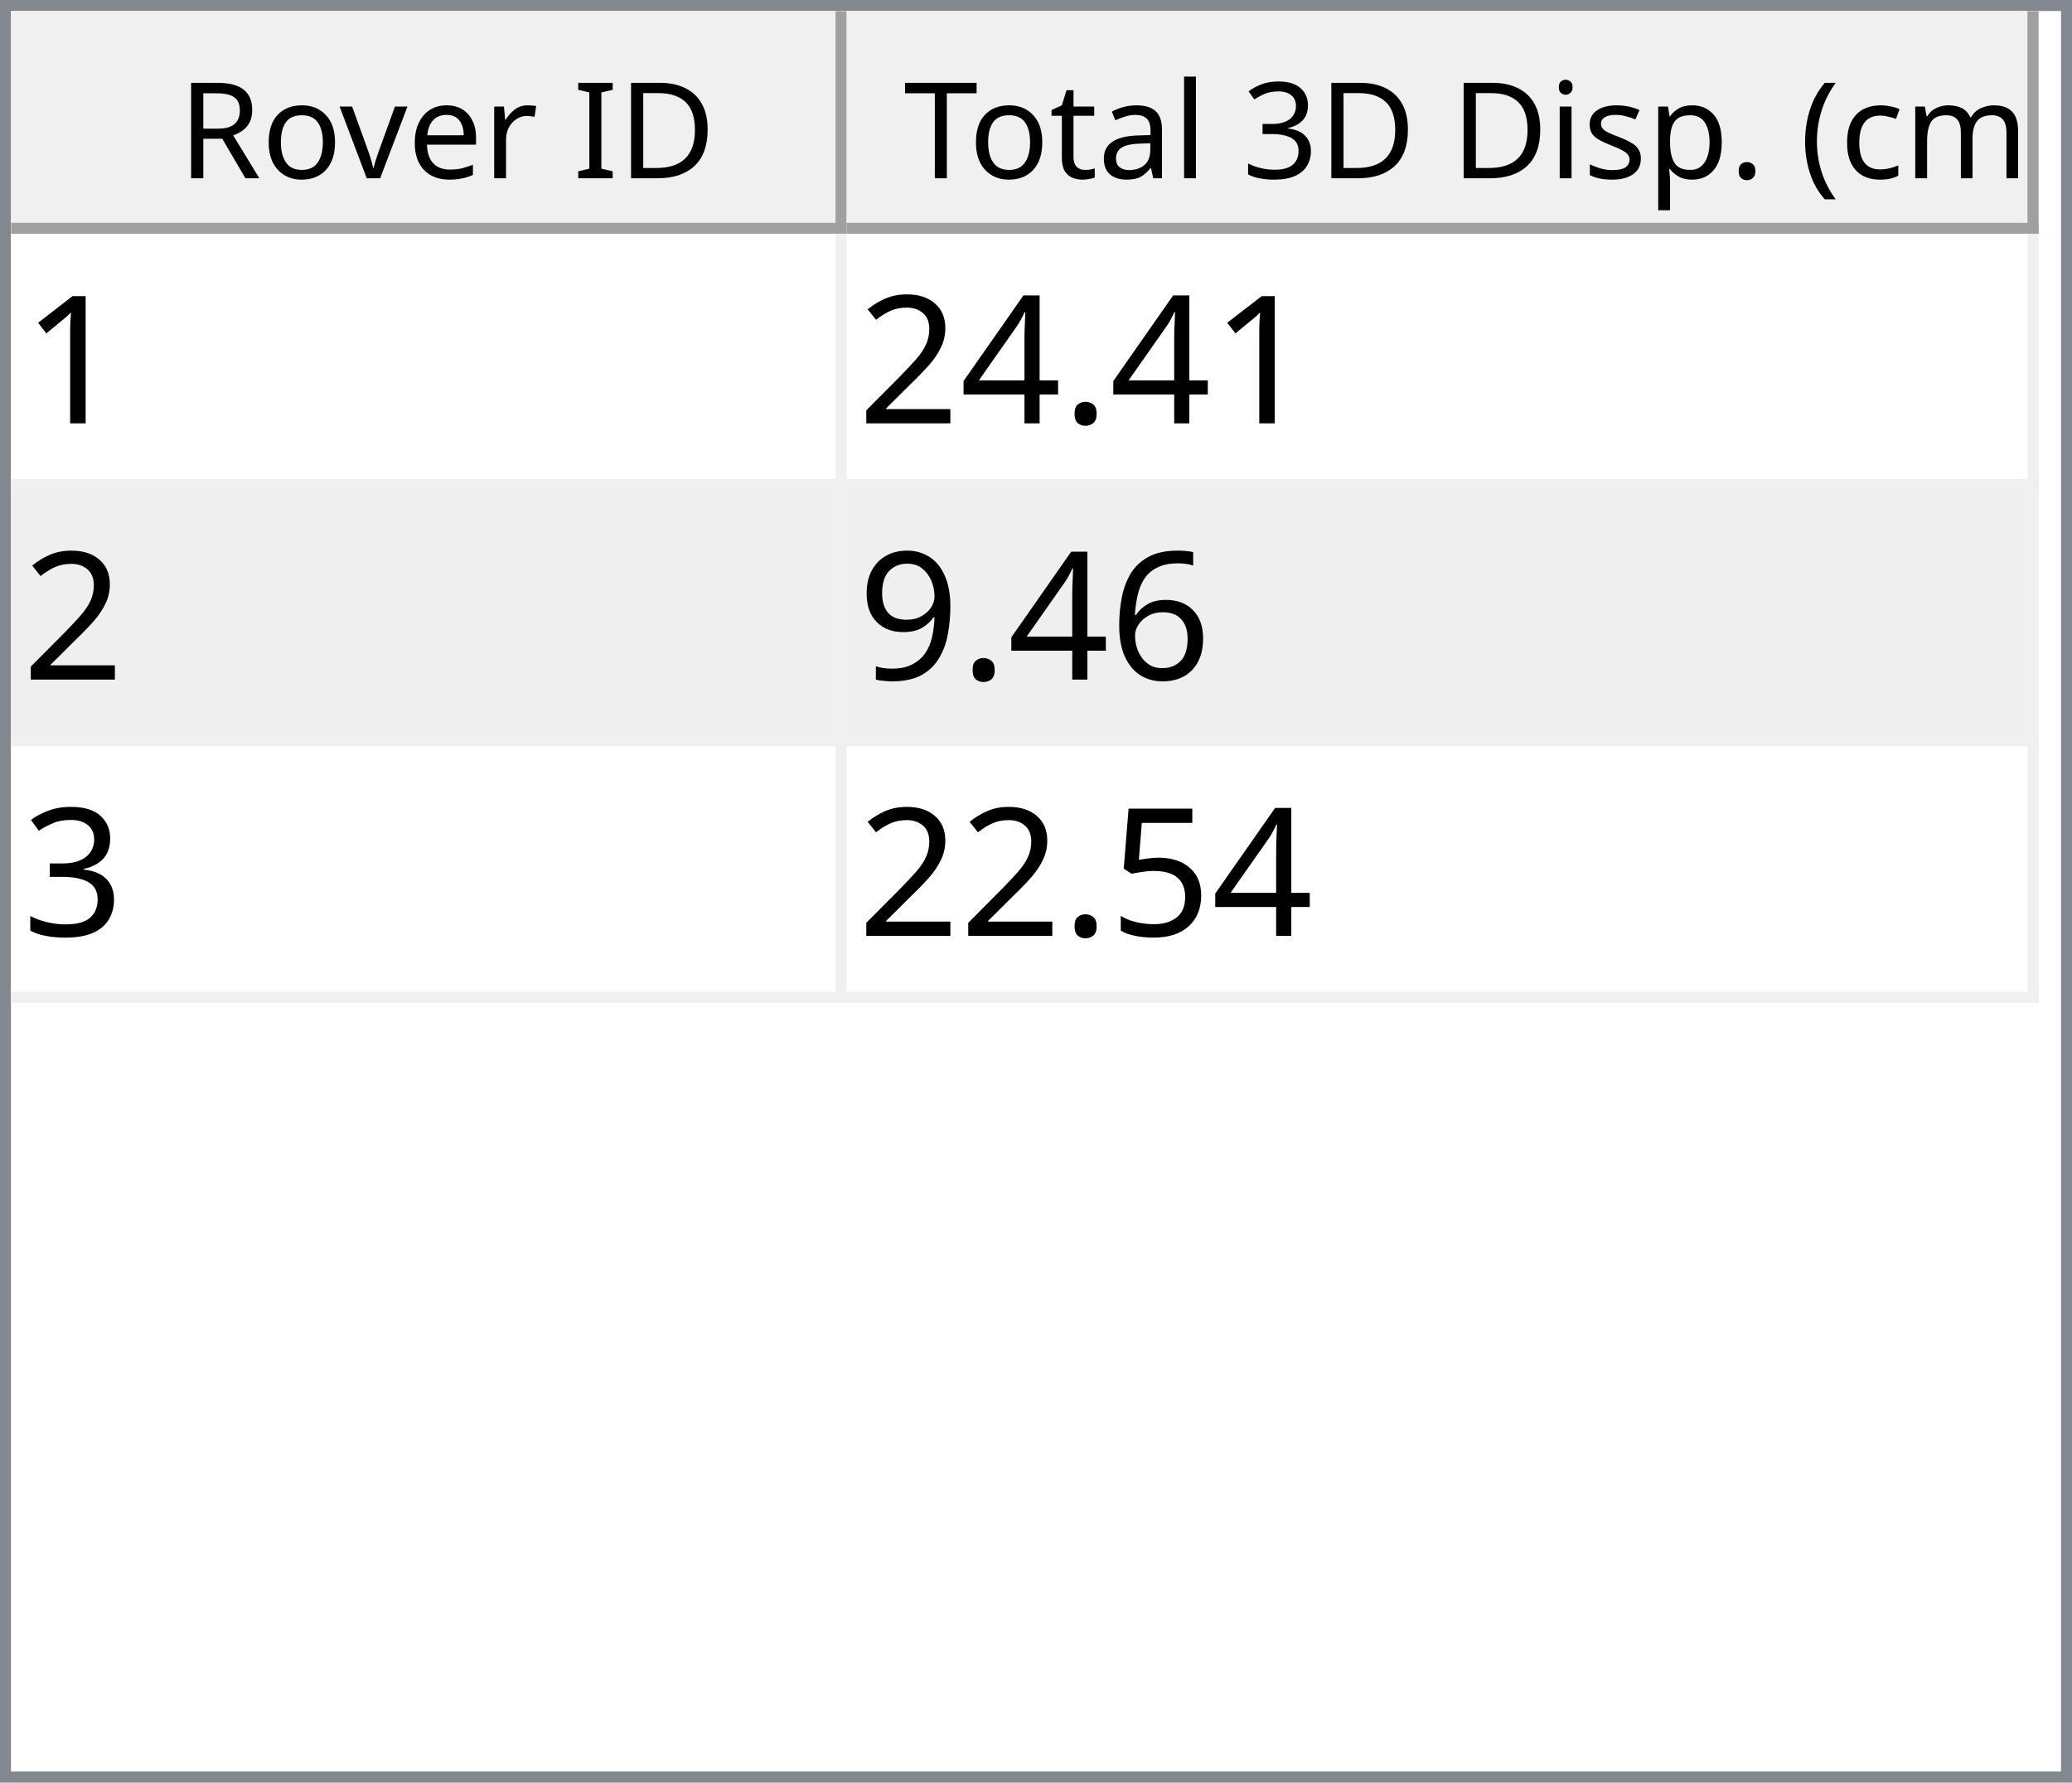
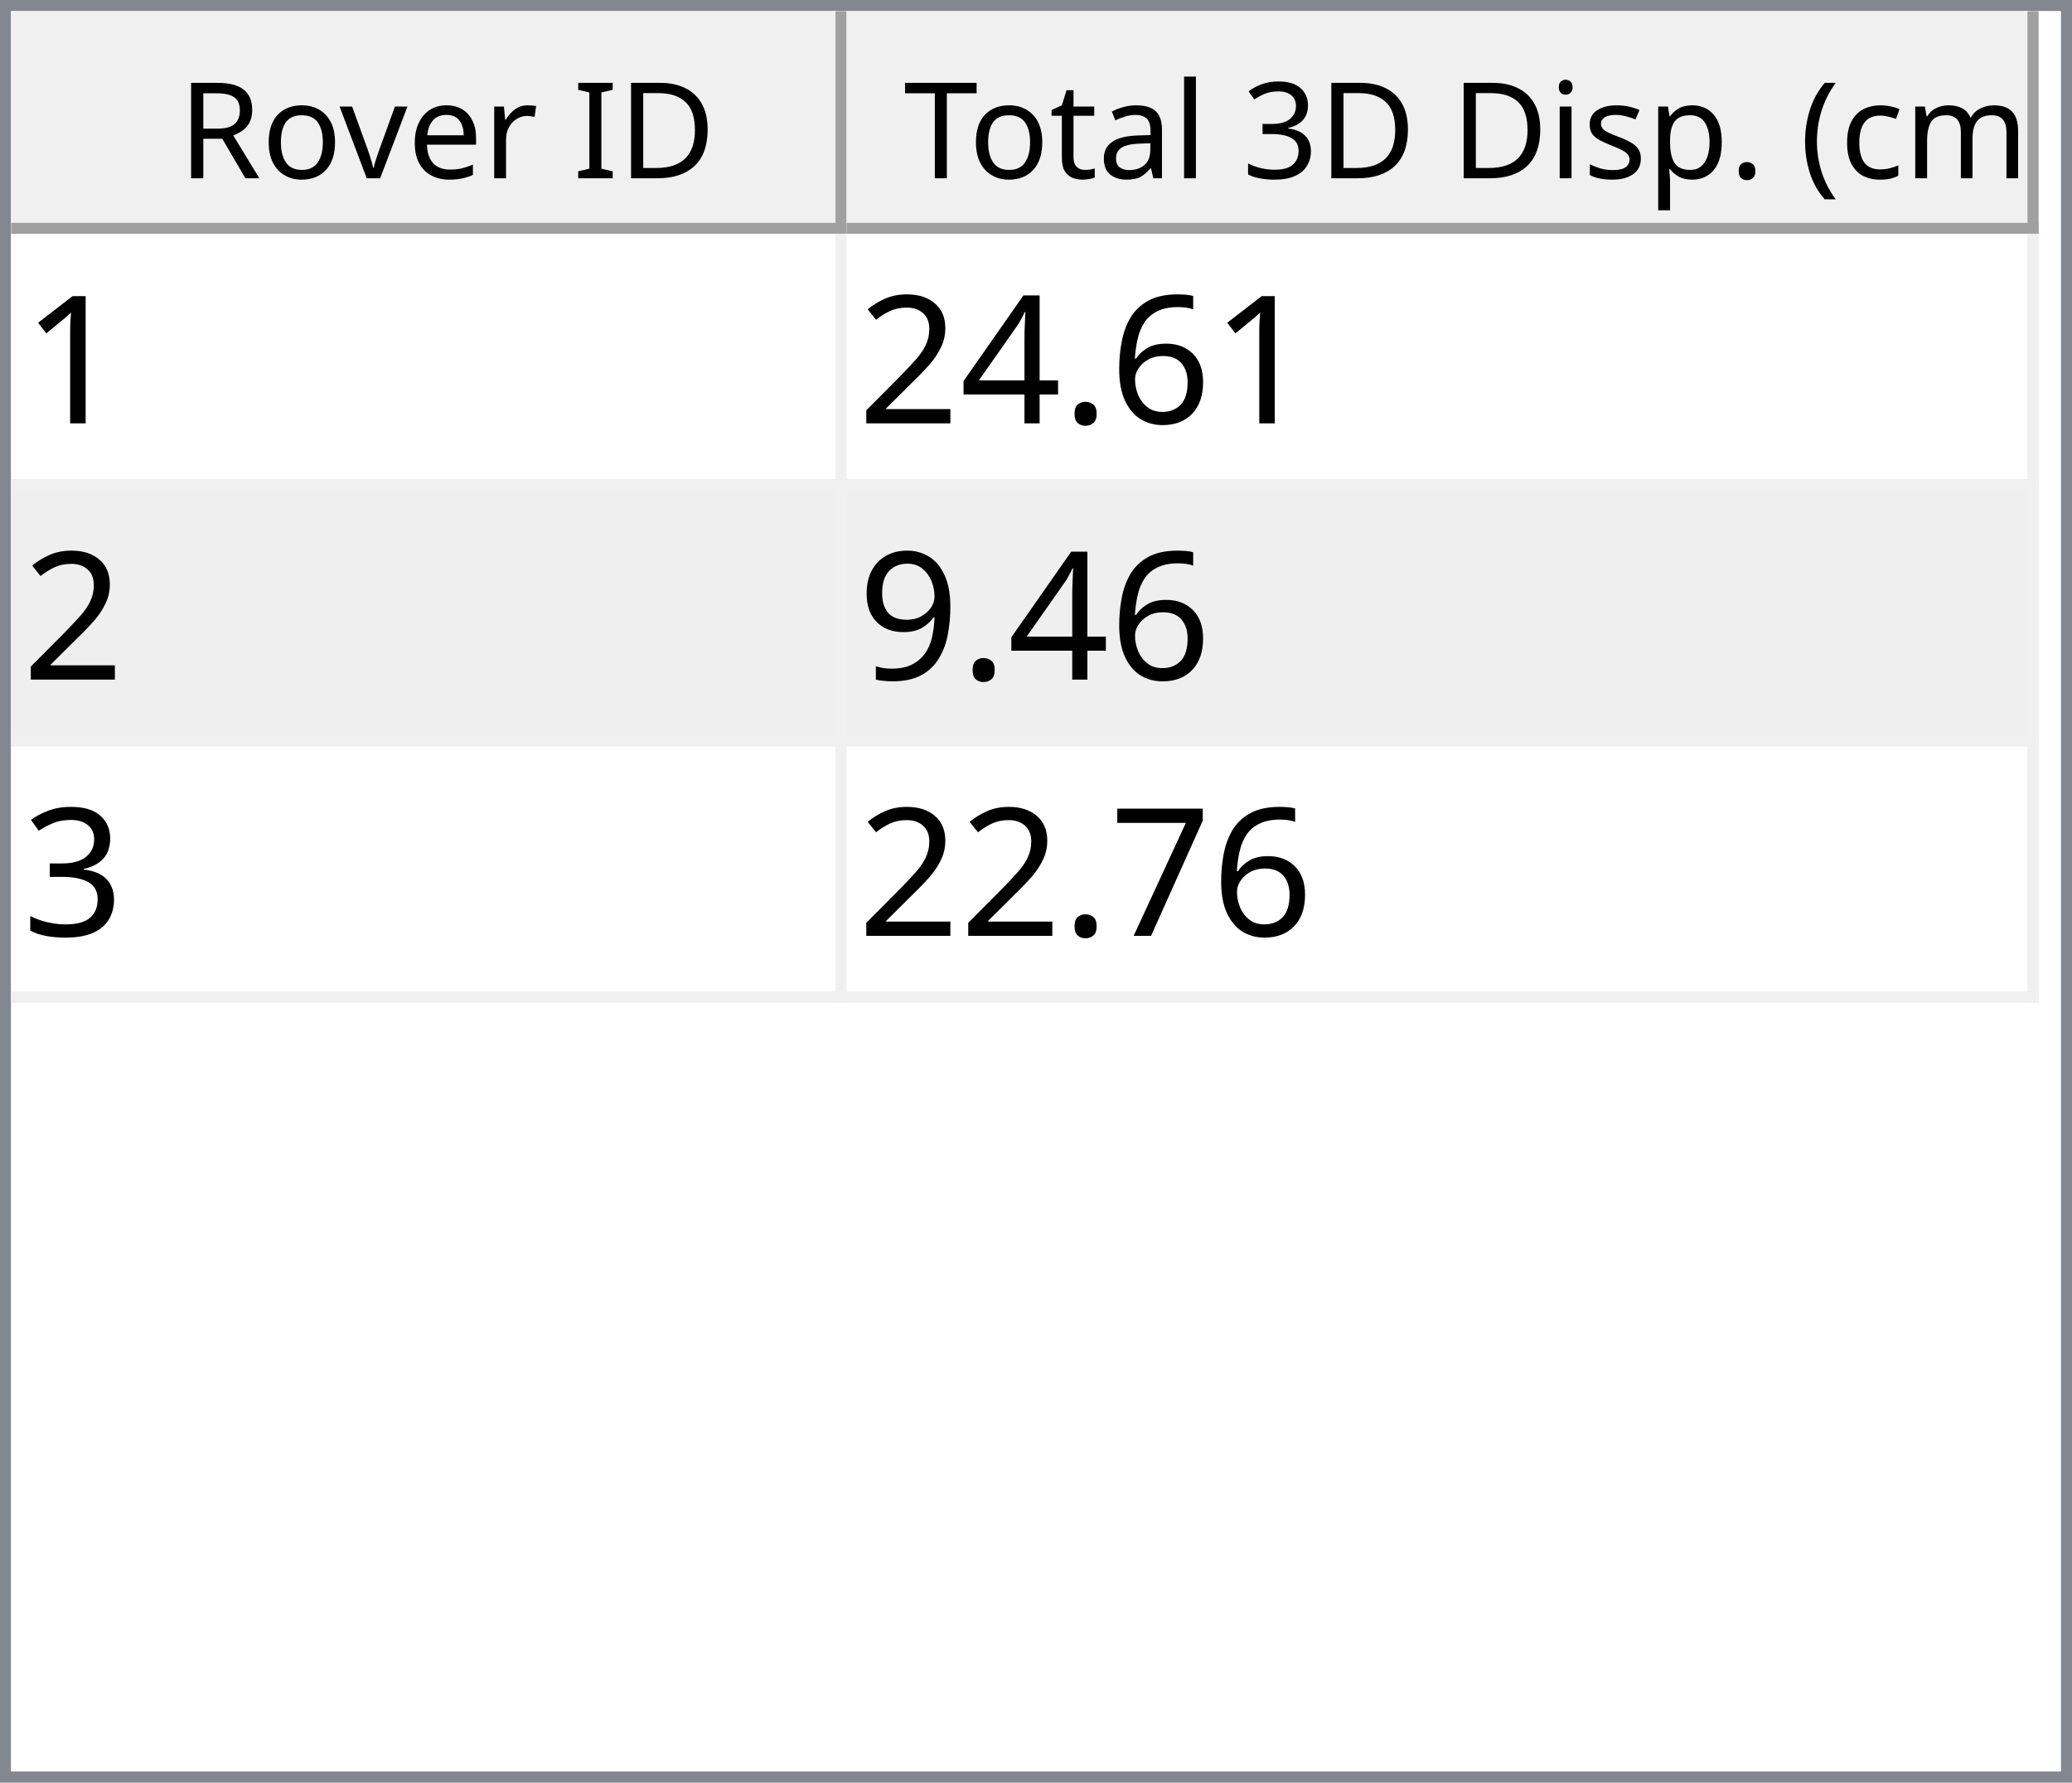
<svg xmlns="http://www.w3.org/2000/svg" style="fill-opacity:1; color-rendering:auto; color-interpolation:auto; text-rendering:auto; stroke:black; stroke-linecap:square; stroke-miterlimit:10; shape-rendering:auto; stroke-opacity:1; fill:black; stroke-dasharray:none; font-weight:normal; stroke-width:1; font-family:'Dialog'; font-style:normal; stroke-linejoin:miter; font-size:12px; stroke-dashoffset:0; image-rendering:auto;" width="186" height="160">
  <defs id="genericDefs" />
  <g>
    <defs id="defs1">
      <clipPath clipPathUnits="userSpaceOnUse" id="clipPath1">
        <path d="M0 0 L186 0 L186 160 L0 160 L0 0 Z" />
      </clipPath>
      <clipPath clipPathUnits="userSpaceOnUse" id="clipPath2">
        <path d="M0 0 L0 160 L186 160 L186 0 Z" />
      </clipPath>
      <clipPath clipPathUnits="userSpaceOnUse" id="clipPath3">
        <path d="M0 0 L0 20 L184 20 L184 0 Z" />
      </clipPath>
      <clipPath clipPathUnits="userSpaceOnUse" id="clipPath4">
        <path d="M0 0 L0 20 L75 20 L75 0 Z" />
      </clipPath>
      <clipPath clipPathUnits="userSpaceOnUse" id="clipPath5">
        <path d="M1 1 L1 19 L74 19 L74 1 Z" />
      </clipPath>
      <clipPath clipPathUnits="userSpaceOnUse" id="clipPath6">
        <path d="M0 0 L0 18 L73 18 L73 0 Z" />
      </clipPath>
      <clipPath clipPathUnits="userSpaceOnUse" id="clipPath7">
        <path d="M-0.5 -0.5 L-0.5 19.5 L74.5 19.5 L74.5 -0.5 Z" />
      </clipPath>
      <clipPath clipPathUnits="userSpaceOnUse" id="clipPath8">
        <path d="M0 0 L0 20 L107 20 L107 0 Z" />
      </clipPath>
      <clipPath clipPathUnits="userSpaceOnUse" id="clipPath9">
        <path d="M1 1 L1 19 L106 19 L106 1 Z" />
      </clipPath>
      <clipPath clipPathUnits="userSpaceOnUse" id="clipPath10">
        <path d="M0 0 L0 18 L105 18 L105 0 Z" />
      </clipPath>
      <clipPath clipPathUnits="userSpaceOnUse" id="clipPath11">
        <path d="M-0.5 -0.5 L-0.5 19.5 L106.5 19.5 L106.5 -0.5 Z" />
      </clipPath>
      <clipPath clipPathUnits="userSpaceOnUse" id="clipPath12">
        <path d="M0 0 L0 138 L184 138 L184 0 Z" />
      </clipPath>
      <clipPath clipPathUnits="userSpaceOnUse" id="clipPath13">
        <path d="M0 0 L0 69 L182 69 L182 0 Z" />
      </clipPath>
      <clipPath clipPathUnits="userSpaceOnUse" id="clipPath14">
        <path d="M-0.5 -0.5 L-0.5 68.5 L181.5 68.5 L181.5 -0.5 Z" />
      </clipPath>
      <clipPath clipPathUnits="userSpaceOnUse" id="clipPath15">
        <path d="M0 0 L0 22 L74 22 L74 0 Z" />
      </clipPath>
      <clipPath clipPathUnits="userSpaceOnUse" id="clipPath16">
        <path d="M0 0 L0 22 L106 22 L106 0 Z" />
      </clipPath>
      <font horiz-adv-x="64.551" id="font1">
        <font-face ascent="107.91" descent="25.098" units-per-em="100" style="font-style:normal; font-family:Segoe UI; font-weight:normal;" />
        <missing-glyph horiz-adv-x="64.551" d="M8.109 0 L8.109 68.266 L56.453 68.266 L56.453 0 L8.109 0 ZM15.328 7.234 L49.219 7.234 L49.219 61.031 L15.328 61.031 L15.328 7.234 Z" />
        <glyph unicode="D" horiz-adv-x="70.117" d="M9.188 0 L9.188 70.016 L28.516 70.016 Q65.531 70.016 65.531 35.891 Q65.531 19.672 55.25 9.836 Q44.969 0 27.734 0 L9.188 0 ZM17.391 62.594 L17.391 7.422 L27.828 7.422 Q41.609 7.422 49.273 14.797 Q56.938 22.172 56.938 35.688 Q56.938 62.594 28.328 62.594 L17.391 62.594 Z" />
        <glyph unicode="I" horiz-adv-x="26.611" d="M17.391 0 L9.188 0 L9.188 70.016 L17.391 70.016 L17.391 0 Z" />
        <glyph unicode=" " horiz-adv-x="27.393" d="" />
        <glyph unicode="r" horiz-adv-x="34.766" d="M34.188 41.891 Q32.078 43.5 28.125 43.5 Q23 43.5 19.555 38.672 Q16.109 33.844 16.109 25.484 L16.109 0 L8.109 0 L8.109 50 L16.109 50 L16.109 39.703 L16.312 39.703 Q18.016 44.969 21.531 47.922 Q25.047 50.875 29.391 50.875 Q32.516 50.875 34.188 50.203 L34.188 41.891 Z" />
        <glyph unicode="e" horiz-adv-x="52.295" d="M48.297 23 L12.984 23 Q13.188 14.656 17.484 10.109 Q21.781 5.562 29.297 5.562 Q37.75 5.562 44.828 11.141 L44.828 3.609 Q38.234 -1.172 27.391 -1.172 Q16.797 -1.172 10.742 5.641 Q4.688 12.453 4.688 24.812 Q4.688 36.469 11.305 43.82 Q17.922 51.172 27.734 51.172 Q37.547 51.172 42.922 44.828 Q48.297 38.484 48.297 27.203 L48.297 23 ZM40.094 29.781 Q40.047 36.719 36.75 40.578 Q33.453 44.438 27.594 44.438 Q21.922 44.438 17.969 40.383 Q14.016 36.328 13.094 29.781 L40.094 29.781 Z" />
        <glyph unicode="v" horiz-adv-x="47.9" d="M47.406 50 L27.484 0 L19.625 0 L0.688 50 L9.469 50 L22.172 13.672 Q23.578 9.672 23.922 6.688 L24.125 6.688 Q24.609 10.453 25.688 13.484 L38.969 50 L47.406 50 Z" />
        <glyph unicode="o" horiz-adv-x="58.594" d="M29 -1.172 Q17.922 -1.172 11.305 5.836 Q4.688 12.844 4.688 24.422 Q4.688 37.016 11.57 44.094 Q18.453 51.172 30.172 51.172 Q41.359 51.172 47.633 44.289 Q53.906 37.406 53.906 25.203 Q53.906 13.234 47.141 6.031 Q40.375 -1.172 29 -1.172 ZM29.594 44.438 Q21.875 44.438 17.383 39.188 Q12.891 33.938 12.891 24.703 Q12.891 15.828 17.43 10.695 Q21.969 5.562 29.594 5.562 Q37.359 5.562 41.531 10.594 Q45.703 15.625 45.703 24.906 Q45.703 34.281 41.531 39.359 Q37.359 44.438 29.594 44.438 Z" />
        <glyph unicode="R" horiz-adv-x="59.814" d="M59.375 0 L49.609 0 L37.891 19.625 Q36.281 22.359 34.766 24.289 Q33.25 26.219 31.664 27.438 Q30.078 28.656 28.25 29.219 Q26.422 29.781 24.125 29.781 L17.391 29.781 L17.391 0 L9.188 0 L9.188 70.016 L30.078 70.016 Q34.672 70.016 38.555 68.867 Q42.438 67.719 45.289 65.375 Q48.141 63.031 49.758 59.547 Q51.375 56.062 51.375 51.375 Q51.375 47.703 50.273 44.656 Q49.172 41.609 47.148 39.211 Q45.125 36.812 42.266 35.133 Q39.406 33.453 35.844 32.516 L35.844 32.328 Q37.594 31.547 38.891 30.547 Q40.188 29.547 41.359 28.18 Q42.531 26.812 43.68 25.078 Q44.828 23.344 46.234 21.047 L59.375 0 ZM17.391 62.594 L17.391 37.203 L28.516 37.203 Q31.594 37.203 34.203 38.133 Q36.812 39.062 38.719 40.797 Q40.625 42.531 41.703 45.047 Q42.781 47.562 42.781 50.688 Q42.781 56.297 39.141 59.445 Q35.5 62.594 28.609 62.594 L17.391 62.594 Z" />
        <glyph unicode=")" horiz-adv-x="30.176" d="M8.297 -15.922 L1.172 -15.922 Q16.406 2.344 16.406 26.812 Q16.406 51.469 1.078 70.016 L8.297 70.016 Q23.531 52.156 23.531 26.703 Q23.531 1.375 8.297 -15.922 Z" />
        <glyph unicode="m" horiz-adv-x="86.133" d="M79.109 0 L71.094 0 L71.094 28.719 Q71.094 37.016 68.531 40.727 Q65.969 44.438 59.906 44.438 Q54.781 44.438 51.195 39.75 Q47.609 35.062 47.609 28.516 L47.609 0 L39.594 0 L39.594 29.688 Q39.594 44.438 28.219 44.438 Q22.953 44.438 19.531 40.016 Q16.109 35.594 16.109 28.516 L16.109 0 L8.109 0 L8.109 50 L16.109 50 L16.109 42.094 L16.312 42.094 Q21.625 51.172 31.844 51.172 Q36.969 51.172 40.773 48.312 Q44.578 45.453 46 40.828 Q51.562 51.172 62.594 51.172 Q79.109 51.172 79.109 30.812 L79.109 0 Z" />
        <glyph unicode="c" horiz-adv-x="46.191" d="M42.188 2.297 Q36.422 -1.172 28.516 -1.172 Q17.828 -1.172 11.258 5.789 Q4.688 12.75 4.688 23.828 Q4.688 36.188 11.766 43.68 Q18.844 51.172 30.672 51.172 Q37.25 51.172 42.281 48.734 L42.281 40.531 Q36.719 44.438 30.375 44.438 Q22.703 44.438 17.797 38.945 Q12.891 33.453 12.891 24.516 Q12.891 15.719 17.508 10.641 Q22.125 5.562 29.891 5.562 Q36.422 5.562 42.188 9.906 L42.188 2.297 Z" />
        <glyph unicode="(" horiz-adv-x="30.176" d="M29.109 -15.922 L21.969 -15.922 Q6.844 1.375 6.844 26.703 Q6.844 52.156 21.969 70.016 L29.203 70.016 Q13.875 51.469 13.875 26.812 Q13.875 2.344 29.109 -15.922 Z" />
        <glyph unicode="." horiz-adv-x="21.68" d="M10.891 -1.078 Q8.641 -1.078 7.055 0.539 Q5.469 2.156 5.469 4.391 Q5.469 6.641 7.055 8.273 Q8.641 9.906 10.891 9.906 Q13.188 9.906 14.797 8.273 Q16.406 6.641 16.406 4.391 Q16.406 2.156 14.797 0.539 Q13.188 -1.078 10.891 -1.078 Z" />
        <glyph unicode="p" horiz-adv-x="58.789" d="M16.312 7.234 L16.109 7.234 L16.109 -23 L8.109 -23 L8.109 50 L16.109 50 L16.109 41.219 L16.312 41.219 Q22.219 51.172 33.594 51.172 Q43.266 51.172 48.688 44.461 Q54.109 37.75 54.109 26.469 Q54.109 13.922 48 6.375 Q41.891 -1.172 31.297 -1.172 Q21.578 -1.172 16.312 7.234 ZM16.109 27.391 L16.109 20.406 Q16.109 14.203 20.141 9.883 Q24.172 5.562 30.375 5.562 Q37.641 5.562 41.773 11.133 Q45.906 16.703 45.906 26.609 Q45.906 34.969 42.047 39.703 Q38.188 44.438 31.594 44.438 Q24.609 44.438 20.359 39.578 Q16.109 34.719 16.109 27.391 Z" />
        <glyph unicode="s" horiz-adv-x="42.432" d="M5.078 1.812 L5.078 10.406 Q11.625 5.562 19.484 5.562 Q30.031 5.562 30.031 12.594 Q30.031 14.594 29.125 15.992 Q28.219 17.391 26.68 18.461 Q25.141 19.531 23.07 20.383 Q21 21.234 18.609 22.172 Q15.281 23.484 12.766 24.828 Q10.25 26.172 8.57 27.859 Q6.891 29.547 6.031 31.695 Q5.172 33.844 5.172 36.719 Q5.172 40.234 6.789 42.945 Q8.406 45.656 11.086 47.484 Q13.766 49.312 17.211 50.242 Q20.656 51.172 24.312 51.172 Q30.812 51.172 35.938 48.922 L35.938 40.828 Q30.422 44.438 23.25 44.438 Q21 44.438 19.195 43.922 Q17.391 43.406 16.094 42.477 Q14.797 41.547 14.086 40.258 Q13.375 38.969 13.375 37.406 Q13.375 35.453 14.086 34.133 Q14.797 32.812 16.164 31.789 Q17.531 30.766 19.484 29.938 Q21.438 29.109 23.922 28.125 Q27.25 26.859 29.883 25.516 Q32.516 24.172 34.375 22.484 Q36.234 20.797 37.234 18.602 Q38.234 16.406 38.234 13.375 Q38.234 9.672 36.602 6.938 Q34.969 4.203 32.234 2.398 Q29.5 0.594 25.93 -0.289 Q22.359 -1.172 18.453 -1.172 Q10.75 -1.172 5.078 1.812 Z" />
        <glyph unicode="i" horiz-adv-x="24.219" d="M12.203 62.703 Q10.062 62.703 8.547 64.164 Q7.031 65.625 7.031 67.875 Q7.031 70.125 8.547 71.609 Q10.062 73.094 12.203 73.094 Q14.406 73.094 15.945 71.609 Q17.484 70.125 17.484 67.875 Q17.484 65.719 15.945 64.211 Q14.406 62.703 12.203 62.703 ZM16.109 0 L8.109 0 L8.109 50 L16.109 50 L16.109 0 Z" />
        <glyph unicode="3" horiz-adv-x="53.906" d="M46.531 19.828 Q46.531 15.094 44.75 11.211 Q42.969 7.328 39.719 4.57 Q36.469 1.812 31.93 0.297 Q27.391 -1.219 21.922 -1.219 Q11.922 -1.219 6 2.594 L6 11.188 Q13.094 5.609 22.219 5.609 Q25.875 5.609 28.828 6.539 Q31.781 7.469 33.906 9.227 Q36.031 10.984 37.18 13.477 Q38.328 15.969 38.328 19.094 Q38.328 32.812 18.797 32.812 L12.984 32.812 L12.984 39.594 L18.5 39.594 Q35.797 39.594 35.797 52.484 Q35.797 64.406 22.609 64.406 Q15.188 64.406 8.688 59.422 L8.688 67.188 Q15.375 71.188 24.609 71.188 Q29 71.188 32.57 69.969 Q36.141 68.75 38.68 66.555 Q41.219 64.359 42.609 61.281 Q44 58.203 44 54.5 Q44 40.672 30.031 36.719 L30.031 36.531 Q33.594 36.141 36.625 34.797 Q39.656 33.453 41.852 31.305 Q44.047 29.156 45.289 26.25 Q46.531 23.344 46.531 19.828 Z" />
        <glyph unicode="l" horiz-adv-x="24.219" d="M16.109 0 L8.109 0 L8.109 74.031 L16.109 74.031 L16.109 0 Z" />
        <glyph unicode="a" horiz-adv-x="50.879" d="M43.891 0 L35.891 0 L35.891 7.812 L35.688 7.812 Q30.469 -1.172 20.312 -1.172 Q12.844 -1.172 8.617 2.781 Q4.391 6.734 4.391 13.281 Q4.391 27.297 20.906 29.594 L35.891 31.688 Q35.891 44.438 25.594 44.438 Q16.547 44.438 9.281 38.281 L9.281 46.484 Q16.656 51.172 26.266 51.172 Q43.891 51.172 43.891 32.516 L43.891 0 ZM35.891 25.297 L23.828 23.641 Q18.266 22.859 15.43 20.875 Q12.594 18.891 12.594 13.875 Q12.594 10.203 15.211 7.883 Q17.828 5.562 22.172 5.562 Q28.125 5.562 32.008 9.742 Q35.891 13.922 35.891 20.312 L35.891 25.297 Z" />
        <glyph unicode="t" horiz-adv-x="33.887" d="M31.297 0.484 Q28.469 -1.078 23.828 -1.078 Q10.688 -1.078 10.688 13.578 L10.688 43.172 L2.094 43.172 L2.094 50 L10.688 50 L10.688 62.203 L18.703 64.797 L18.703 50 L31.297 50 L31.297 43.172 L18.703 43.172 L18.703 14.984 Q18.703 9.969 20.414 7.82 Q22.125 5.672 26.078 5.672 Q29.109 5.672 31.297 7.328 L31.297 0.484 Z" />
        <glyph unicode="T" horiz-adv-x="52.393" d="M50.594 62.594 L30.375 62.594 L30.375 0 L22.172 0 L22.172 62.594 L2 62.594 L2 70.016 L50.594 70.016 L50.594 62.594 Z" />
      </font>
      <font horiz-adv-x="75.0" id="font2">
        <font-face ascent="100.537" descent="21.973" units-per-em="100" style="font-style:normal; font-family:sans-serif; font-weight:normal;" />
        <missing-glyph horiz-adv-x="75.0" d="M12.5 0 L12.5 62.5 L62.5 62.5 L62.5 0 L12.5 0 ZM14.062 1.562 L60.938 1.562 L60.938 60.938 L14.062 60.938 L14.062 1.562 Z" />
        <glyph unicode="1" horiz-adv-x="55.615" d="M37.25 0 L28.469 0 L28.469 56 Q25.297 52.984 20.141 49.953 Q14.984 46.922 10.891 45.406 L10.891 53.906 Q18.266 57.375 23.781 62.305 Q29.297 67.234 31.594 71.875 L37.25 71.875 L37.25 0 Z" />
+         <glyph unicode="6" horiz-adv-x="55.615" d="M49.75 54.047 L41.016 53.375 Q39.844 58.547 37.703 60.891 Q34.125 64.656 28.906 64.656 Q24.703 64.656 21.531 62.312 Q17.391 59.281 14.992 53.469 Q12.594 47.656 12.5 36.922 Q15.672 41.75 20.266 44.094 Q24.859 46.438 29.891 46.438 Q38.672 46.438 44.852 39.969 Q51.031 33.5 51.031 23.25 Q51.031 16.5 48.125 10.719 Q45.219 4.938 40.141 1.859 Q35.062 -1.219 28.609 -1.219 Q17.625 -1.219 10.695 6.859 Q3.766 14.938 3.766 33.5 Q3.766 54.25 11.422 63.672 Q18.109 71.875 29.438 71.875 Q37.891 71.875 43.289 67.141 Q48.688 62.406 49.75 54.047 ZM13.875 23.188 Q13.875 18.656 15.797 14.508 Q17.719 10.359 21.188 8.18 Q24.656 6 28.469 6 Q34.031 6 38.039 10.492 Q42.047 14.984 42.047 22.703 Q42.047 30.125 38.086 34.398 Q34.125 38.672 28.125 38.672 Q22.172 38.672 18.023 34.398 Q13.875 30.125 13.875 23.188 Z" />
        <glyph unicode="." horiz-adv-x="27.783" d="M9.078 0 L9.078 10.016 L19.094 10.016 L19.094 0 L9.078 0 Z" />
        <glyph unicode="4" horiz-adv-x="55.615" d="M32.328 0 L32.328 17.141 L1.266 17.141 L1.266 25.203 L33.938 71.578 L41.109 71.578 L41.109 25.203 L50.781 25.203 L50.781 17.141 L41.109 17.141 L41.109 0 L32.328 0 ZM32.328 25.203 L32.328 57.469 L9.906 25.203 L32.328 25.203 Z" />
        <glyph unicode="2" horiz-adv-x="55.615" d="M50.344 8.453 L50.344 0 L3.031 0 Q2.938 3.172 4.047 6.109 Q5.859 10.938 9.836 15.625 Q13.812 20.312 21.344 26.469 Q33.016 36.031 37.117 41.625 Q41.219 47.219 41.219 52.203 Q41.219 57.422 37.477 61.008 Q33.734 64.594 27.734 64.594 Q21.391 64.594 17.578 60.789 Q13.766 56.984 13.719 50.25 L4.688 51.172 Q5.609 61.281 11.664 66.578 Q17.719 71.875 27.938 71.875 Q38.234 71.875 44.242 66.164 Q50.25 60.453 50.25 52 Q50.25 47.703 48.492 43.555 Q46.734 39.406 42.656 34.812 Q38.578 30.219 29.109 22.219 Q21.188 15.578 18.945 13.211 Q16.703 10.844 15.234 8.453 L50.344 8.453 Z" />
-         <glyph unicode="6" horiz-adv-x="55.615" d="M49.75 54.047 L41.016 53.375 Q39.844 58.547 37.703 60.891 Q34.125 64.656 28.906 64.656 Q24.703 64.656 21.531 62.312 Q17.391 59.281 14.992 53.469 Q12.594 47.656 12.5 36.922 Q15.672 41.75 20.266 44.094 Q24.859 46.438 29.891 46.438 Q38.672 46.438 44.852 39.969 Q51.031 33.5 51.031 23.25 Q51.031 16.5 48.125 10.719 Q45.219 4.938 40.141 1.859 Q35.062 -1.219 28.609 -1.219 Q17.625 -1.219 10.695 6.859 Q3.766 14.938 3.766 33.5 Q3.766 54.25 11.422 63.672 Q18.109 71.875 29.438 71.875 Q37.891 71.875 43.289 67.141 Q48.688 62.406 49.75 54.047 ZM13.875 23.188 Q13.875 18.656 15.797 14.508 Q17.719 10.359 21.188 8.18 Q24.656 6 28.469 6 Q34.031 6 38.039 10.492 Q42.047 14.984 42.047 22.703 Q42.047 30.125 38.086 34.398 Q34.125 38.672 28.125 38.672 Q22.172 38.672 18.023 34.398 Q13.875 30.125 13.875 23.188 Z" />
        <glyph unicode="9" horiz-adv-x="55.615" d="M5.469 16.547 L13.922 17.328 Q14.984 11.375 18.016 8.688 Q21.047 6 25.781 6 Q29.828 6 32.883 7.859 Q35.938 9.719 37.891 12.82 Q39.844 15.922 41.164 21.195 Q42.484 26.469 42.484 31.938 Q42.484 32.516 42.438 33.688 Q39.797 29.5 35.234 26.883 Q30.672 24.266 25.344 24.266 Q16.453 24.266 10.305 30.711 Q4.156 37.156 4.156 47.703 Q4.156 58.594 10.578 65.234 Q17 71.875 26.656 71.875 Q33.641 71.875 39.43 68.117 Q45.219 64.359 48.219 57.398 Q51.219 50.438 51.219 37.25 Q51.219 23.531 48.242 15.406 Q45.266 7.281 39.383 3.031 Q33.5 -1.219 25.594 -1.219 Q17.188 -1.219 11.867 3.445 Q6.547 8.109 5.469 16.547 ZM41.453 48.141 Q41.453 55.719 37.43 60.156 Q33.406 64.594 27.734 64.594 Q21.875 64.594 17.531 59.812 Q13.188 55.031 13.188 47.406 Q13.188 40.578 17.312 36.305 Q21.438 32.031 27.484 32.031 Q33.594 32.031 37.523 36.305 Q41.453 40.578 41.453 48.141 Z" />
        <glyph unicode="3" horiz-adv-x="55.615" d="M4.203 18.891 L12.984 20.062 Q14.5 12.594 18.141 9.297 Q21.781 6 27 6 Q33.203 6 37.477 10.297 Q41.75 14.594 41.75 20.953 Q41.75 27 37.797 30.93 Q33.844 34.859 27.734 34.859 Q25.25 34.859 21.531 33.891 L22.516 41.609 Q23.391 41.5 23.922 41.5 Q29.547 41.5 34.039 44.43 Q38.531 47.359 38.531 53.469 Q38.531 58.297 35.258 61.477 Q31.984 64.656 26.812 64.656 Q21.688 64.656 18.266 61.43 Q14.844 58.203 13.875 51.766 L5.078 53.328 Q6.688 62.156 12.398 67.016 Q18.109 71.875 26.609 71.875 Q32.469 71.875 37.398 69.359 Q42.328 66.844 44.945 62.5 Q47.562 58.156 47.562 53.266 Q47.562 48.641 45.07 44.828 Q42.578 41.016 37.703 38.766 Q44.047 37.312 47.562 32.695 Q51.078 28.078 51.078 21.141 Q51.078 11.766 44.242 5.25 Q37.406 -1.266 26.953 -1.266 Q17.531 -1.266 11.305 4.352 Q5.078 9.969 4.203 18.891 Z" />
-         <glyph unicode="5" horiz-adv-x="55.615" d="M4.156 18.75 L13.375 19.531 Q14.406 12.797 18.141 9.398 Q21.875 6 27.156 6 Q33.5 6 37.891 10.789 Q42.281 15.578 42.281 23.484 Q42.281 31 38.062 35.352 Q33.844 39.703 27 39.703 Q22.75 39.703 19.336 37.773 Q15.922 35.844 13.969 32.766 L5.719 33.844 L12.641 70.609 L48.25 70.609 L48.25 62.203 L19.672 62.203 L15.828 42.969 Q22.266 47.469 29.344 47.469 Q38.719 47.469 45.164 40.969 Q51.609 34.469 51.609 24.266 Q51.609 14.547 45.953 7.469 Q39.062 -1.219 27.156 -1.219 Q17.391 -1.219 11.211 4.25 Q5.031 9.719 4.156 18.75 Z" />
+         <glyph unicode="7" horiz-adv-x="55.615" d="M4.734 62.203 L4.734 70.656 L51.078 70.656 L51.078 63.812 Q44.234 56.547 37.523 44.484 Q30.812 32.422 27.156 19.672 Q24.516 10.688 23.781 0 L14.75 0 Q14.891 8.453 18.062 20.414 Q21.234 32.375 27.172 43.484 Q33.109 54.594 39.797 62.203 L4.734 62.203 Z" />
      </font>
    </defs>
    <g style="fill:white; stroke:white;">
      <rect x="0" y="0" width="186" style="clip-path:url(#clipPath1); stroke:none;" height="160" />
    </g>
    <g style="fill:white; text-rendering:optimizeSpeed; color-rendering:optimizeSpeed; image-rendering:optimizeSpeed; shape-rendering:crispEdges; stroke:white; color-interpolation:sRGB;">
      <rect x="0" width="186" height="160" y="0" style="stroke:none;" />
      <path style="stroke:none;" d="M0 160 L186 160 L186 0 L0 0 Z" />
    </g>
    <g style="fill:rgb(240,240,240); font-family:'Segoe UI'; stroke:rgb(240,240,240);">
      <rect x="0" y="0" width="186" style="clip-path:url(#clipPath2); stroke:none;" height="160" />
    </g>
    <g style="fill:rgb(130,135,144); font-family:'Segoe UI'; stroke:rgb(130,135,144);">
      <path d="M0 0 L186 0 L186 160 L0 160 L0 0 ZM1 1 L185 1 L185 159 L1 159 L1 1 Z" style="fill-rule:evenodd; clip-path:url(#clipPath2); stroke:none;" />
    </g>
    <g style="fill:white; font-family:'Segoe UI'; stroke:white;" transform="translate(1,1)">
      <rect x="0" y="0" width="184" style="clip-path:url(#clipPath3); stroke:none;" height="20" />
    </g>
    <g style="fill:rgb(240,240,240); font-family:'Segoe UI'; stroke:rgb(240,240,240);" transform="translate(1,1)">
      <rect x="0" y="0" width="75" style="clip-path:url(#clipPath4); stroke:none;" height="20" />
    </g>
    <g style="font-family:'Segoe UI';" transform="translate(2,2)">
      <text x="14" xml:space="preserve" y="14" style="clip-path:url(#clipPath6); stroke:none;">Rover ID</text>
    </g>
    <g style="fill:rgb(160,160,160); font-family:'Segoe UI'; stroke:rgb(160,160,160); stroke-linejoin:bevel;" transform="translate(1.5,1.5)">
      <line x1="74" x2="74" y1="0" style="fill:none; clip-path:url(#clipPath7);" y2="19" />
    </g>
    <g style="fill:rgb(160,160,160); font-family:'Segoe UI'; stroke:rgb(160,160,160); stroke-linejoin:bevel;" transform="matrix(1,0,0,1,1,1) translate(0.5,0.5)">
      <line x1="0" x2="74" y1="19" style="fill:none; clip-path:url(#clipPath7);" y2="19" />
    </g>
    <g style="fill:rgb(240,240,240); font-family:'Segoe UI'; stroke:rgb(240,240,240);" transform="translate(76,1)">
      <rect x="0" y="0" width="107" style="clip-path:url(#clipPath8); stroke:none;" height="20" />
    </g>
    <g style="font-family:'Segoe UI';" transform="translate(77,2)">
      <text x="1" xml:space="preserve" y="14" style="clip-path:url(#clipPath10); stroke:none;"> Total 3D Disp. (cm)</text>
    </g>
    <g style="fill:rgb(160,160,160); font-family:'Segoe UI'; stroke:rgb(160,160,160); stroke-linejoin:bevel;" transform="translate(76.5,1.5)">
      <line x1="106" x2="106" y1="0" style="fill:none; clip-path:url(#clipPath11);" y2="19" />
    </g>
    <g style="fill:rgb(160,160,160); font-family:'Segoe UI'; stroke:rgb(160,160,160); stroke-linejoin:bevel;" transform="matrix(1,0,0,1,76,1) translate(0.5,0.5)">
      <line x1="0" x2="106" y1="19" style="fill:none; clip-path:url(#clipPath11);" y2="19" />
    </g>
    <g style="fill:white; font-family:'Segoe UI'; stroke:white;" transform="translate(1,21)">
      <rect x="0" y="0" width="184" style="clip-path:url(#clipPath12); stroke:none;" height="138" />
    </g>
    <g style="fill:rgb(240,240,240); font-size:16px; font-family:sans-serif; stroke:rgb(240,240,240);" transform="translate(1,21)">
      <rect x="0" y="0" width="182" style="clip-path:url(#clipPath13); stroke:none;" height="69" />
      <line transform="translate(0.5,0.5)" x1="0" x2="181" y1="22" style="clip-path:url(#clipPath14); fill:none; stroke-linejoin:bevel;" y2="22" />
    </g>
    <g transform="matrix(1,0,0,1,1,21) translate(0.5,0.5)" style="fill:rgb(240,240,240); font-size:16px; font-family:sans-serif; stroke:rgb(240,240,240); stroke-linejoin:bevel;">
      <line x1="0" x2="181" y1="45" style="fill:none; clip-path:url(#clipPath14);" y2="45" />
    </g>
    <g transform="matrix(1,0,0,1,1,21) translate(0.5,0.5)" style="fill:rgb(240,240,240); font-size:16px; font-family:sans-serif; stroke:rgb(240,240,240); stroke-linejoin:bevel;">
      <line x1="0" x2="181" y1="68" style="fill:none; clip-path:url(#clipPath14);" y2="68" />
    </g>
    <g transform="matrix(1,0,0,1,1,21) translate(0.5,0.5)" style="fill:rgb(240,240,240); font-size:16px; font-family:sans-serif; stroke:rgb(240,240,240); stroke-linejoin:bevel;">
      <line x1="74" x2="74" y1="0" style="fill:none; clip-path:url(#clipPath14);" y2="68" />
    </g>
    <g transform="matrix(1,0,0,1,1,21) translate(0.5,0.5)" style="fill:rgb(240,240,240); font-size:16px; font-family:sans-serif; stroke:rgb(240,240,240); stroke-linejoin:bevel;">
      <line x1="181" x2="181" y1="0" style="fill:none; clip-path:url(#clipPath14);" y2="68" />
    </g>
    <g style="fill:white; font-size:16px; font-family:sans-serif; stroke:white;" transform="matrix(1,0,0,1,1,21)">
      <rect x="0" y="0" width="74" style="clip-path:url(#clipPath15); stroke:none;" height="22" />
      <text x="1" y="17" style="fill:black; clip-path:url(#clipPath15); stroke:none;" xml:space="preserve">1</text>
    </g>
    <g style="fill:white; font-size:16px; font-family:sans-serif; stroke:white;" transform="matrix(1,0,0,1,1,21) translate(75,0)">
      <rect x="0" y="0" width="106" style="clip-path:url(#clipPath16); stroke:none;" height="22" />
-       <text x="1" y="17" style="fill:black; clip-path:url(#clipPath16); stroke:none;" xml:space="preserve">24.41</text>
+       <text x="1" y="17" style="fill:black; clip-path:url(#clipPath16); stroke:none;" xml:space="preserve">24.61</text>
    </g>
    <g style="fill:rgb(239,239,239); font-size:16px; font-family:sans-serif; stroke:rgb(239,239,239);" transform="matrix(1,0,0,1,1,21) translate(0,23)">
      <rect x="0" y="0" width="74" style="clip-path:url(#clipPath15); stroke:none;" height="22" />
      <text x="1" y="17" style="fill:black; clip-path:url(#clipPath15); stroke:none;" xml:space="preserve">2</text>
    </g>
    <g style="fill:rgb(239,239,239); font-size:16px; font-family:sans-serif; stroke:rgb(239,239,239);" transform="matrix(1,0,0,1,1,21) translate(75,23)">
      <rect x="0" y="0" width="106" style="clip-path:url(#clipPath16); stroke:none;" height="22" />
      <text x="1" y="17" style="fill:black; clip-path:url(#clipPath16); stroke:none;" xml:space="preserve">9.46</text>
    </g>
    <g style="fill:white; font-size:16px; font-family:sans-serif; stroke:white;" transform="matrix(1,0,0,1,1,21) translate(0,46)">
      <rect x="0" y="0" width="74" style="clip-path:url(#clipPath15); stroke:none;" height="22" />
      <text x="1" y="17" style="fill:black; clip-path:url(#clipPath15); stroke:none;" xml:space="preserve">3</text>
    </g>
    <g style="fill:white; font-size:16px; font-family:sans-serif; stroke:white;" transform="matrix(1,0,0,1,1,21) translate(75,46)">
      <rect x="0" y="0" width="106" style="clip-path:url(#clipPath16); stroke:none;" height="22" />
-       <text x="1" y="17" style="fill:black; clip-path:url(#clipPath16); stroke:none;" xml:space="preserve">22.54</text>
+       <text x="1" y="17" style="fill:black; clip-path:url(#clipPath16); stroke:none;" xml:space="preserve">22.76</text>
    </g>
  </g>
</svg>
